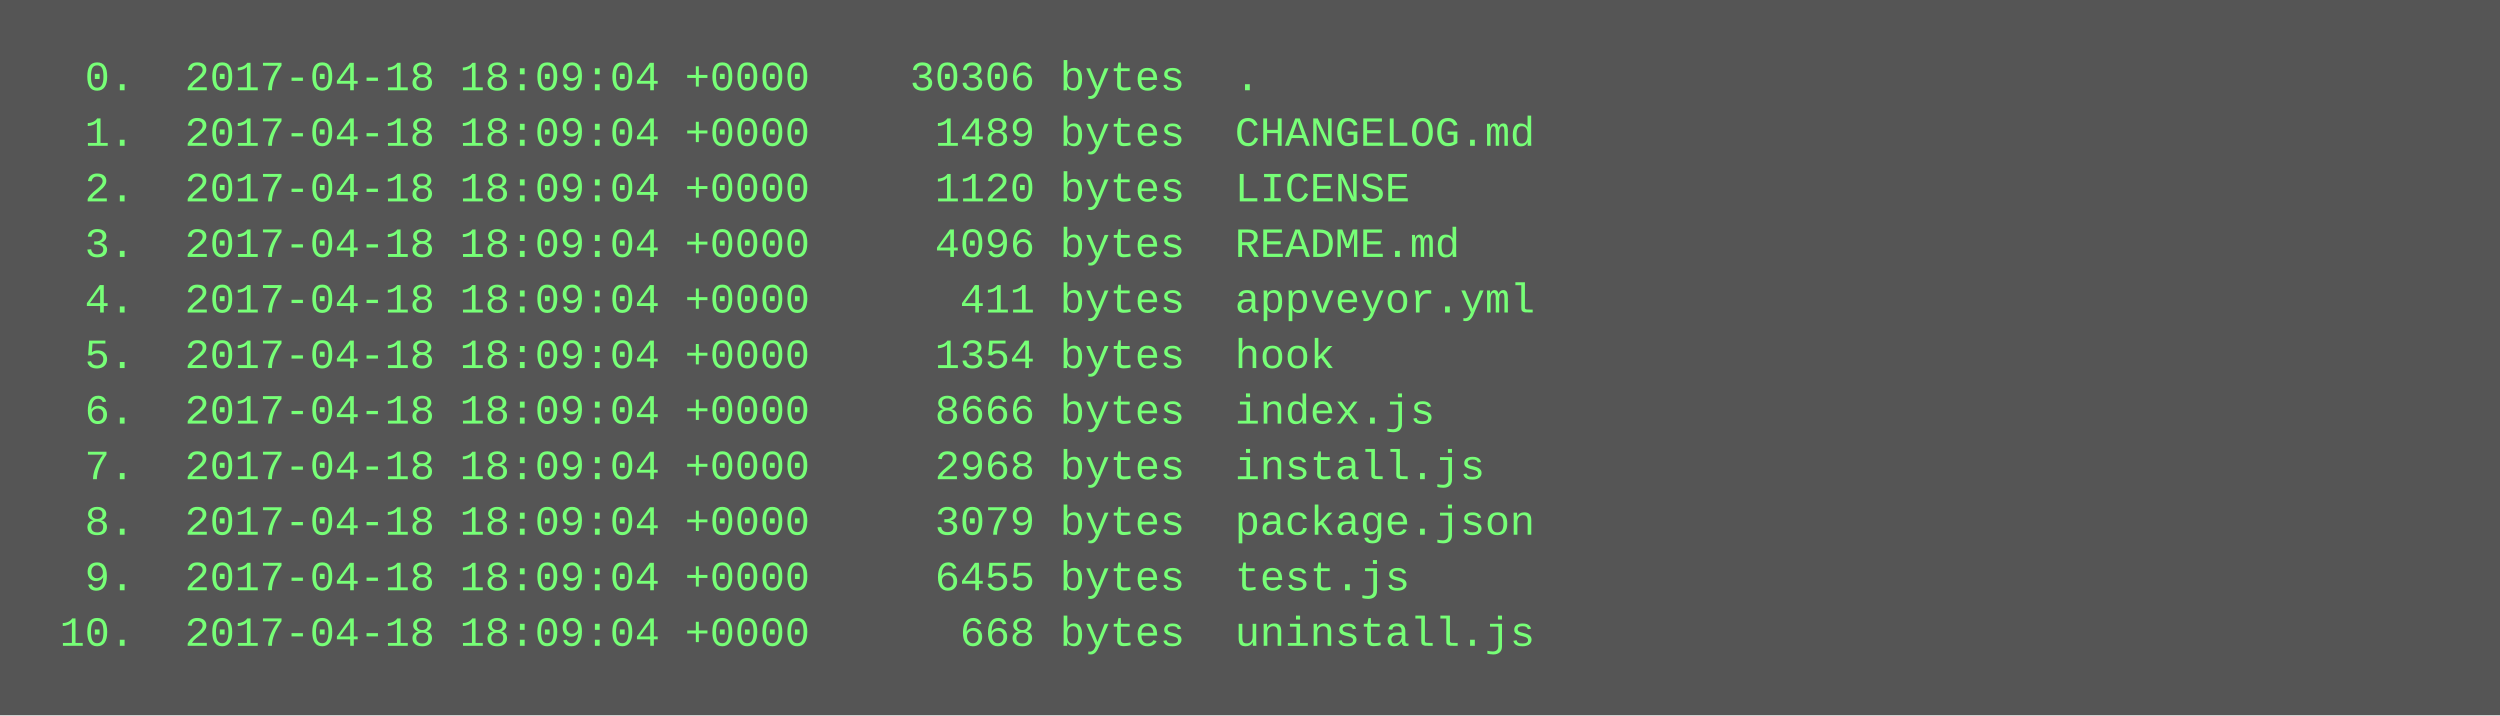
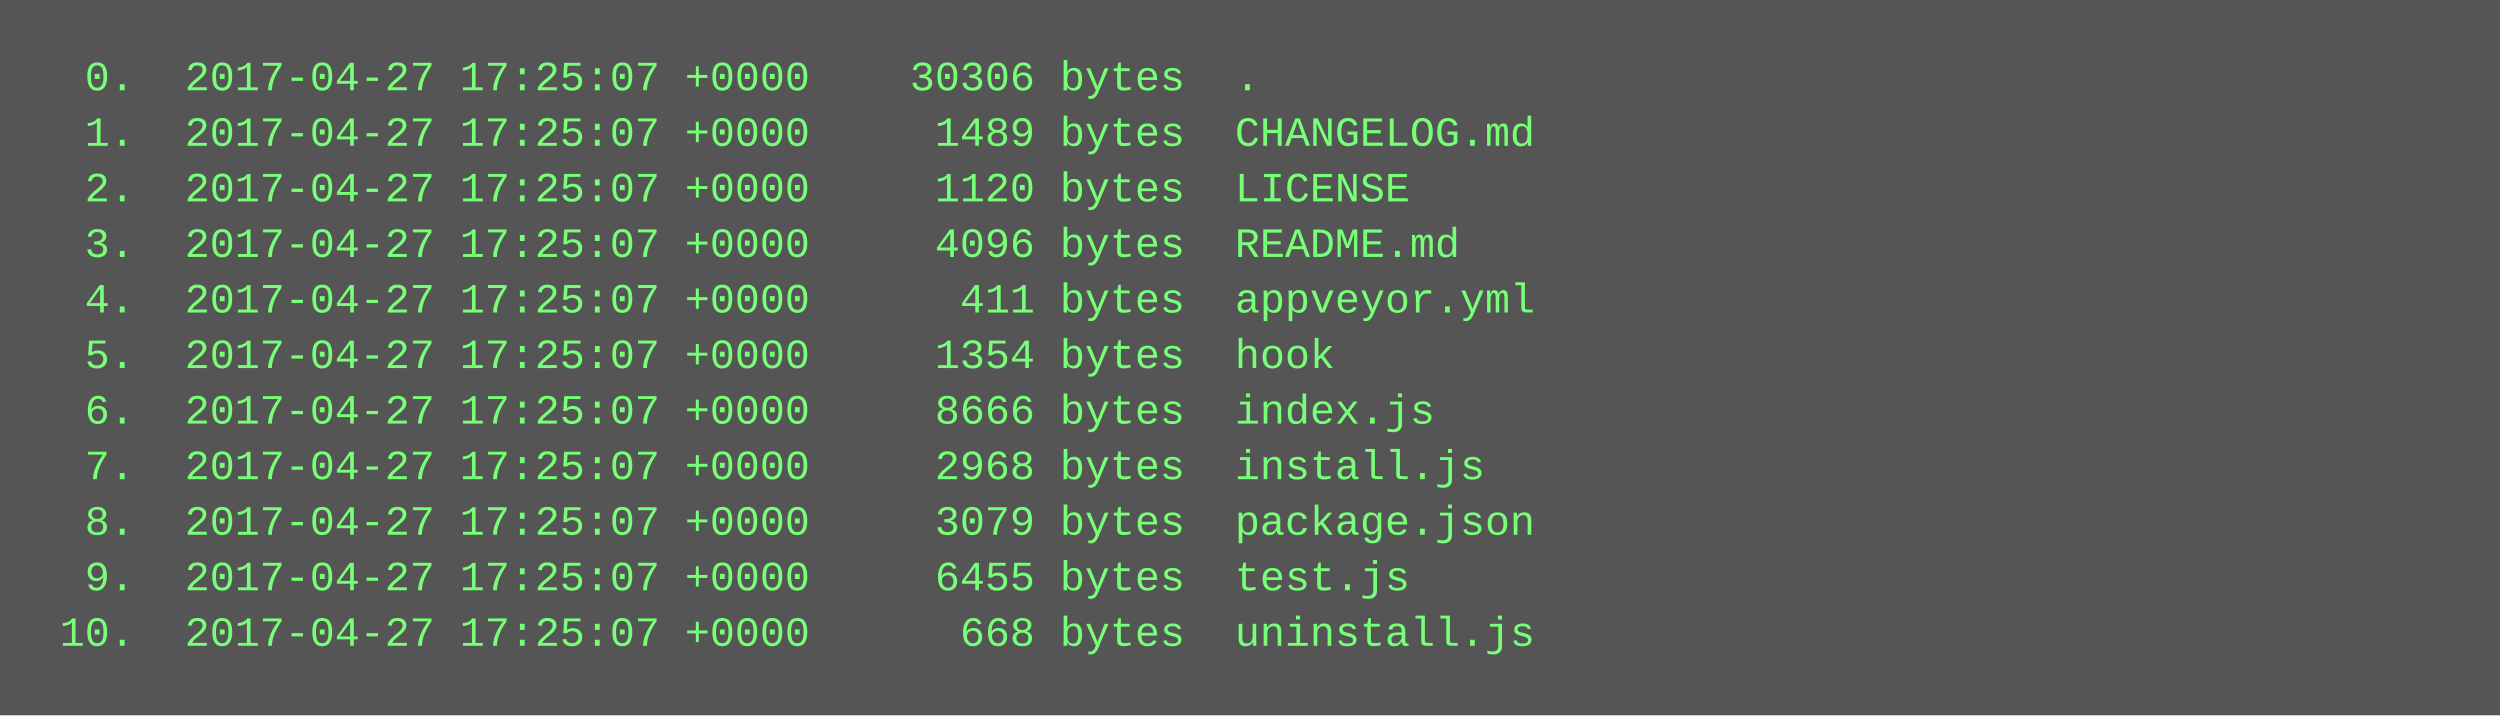
<svg xmlns="http://www.w3.org/2000/svg" height="206" width="720">
  <rect height="206" fill="#555" width="720" />
  <text fill="#7f7" font-family="Courier New" font-size="12" xml:space="preserve">
-     <tspan x="10" y="26">  0.  2017-04-18 18:09:04 +0000    30306 bytes  .</tspan>
-     <tspan x="10" y="42">  1.  2017-04-18 18:09:04 +0000     1489 bytes  CHANGELOG.md</tspan>
-     <tspan x="10" y="58">  2.  2017-04-18 18:09:04 +0000     1120 bytes  LICENSE</tspan>
-     <tspan x="10" y="74">  3.  2017-04-18 18:09:04 +0000     4096 bytes  README.md</tspan>
-     <tspan x="10" y="90">  4.  2017-04-18 18:09:04 +0000      411 bytes  appveyor.yml</tspan>
-     <tspan x="10" y="106">  5.  2017-04-18 18:09:04 +0000     1354 bytes  hook</tspan>
-     <tspan x="10" y="122">  6.  2017-04-18 18:09:04 +0000     8666 bytes  index.js</tspan>
-     <tspan x="10" y="138">  7.  2017-04-18 18:09:04 +0000     2968 bytes  install.js</tspan>
-     <tspan x="10" y="154">  8.  2017-04-18 18:09:04 +0000     3079 bytes  package.json</tspan>
-     <tspan x="10" y="170">  9.  2017-04-18 18:09:04 +0000     6455 bytes  test.js</tspan>
-     <tspan x="10" y="186"> 10.  2017-04-18 18:09:04 +0000      668 bytes  uninstall.js</tspan>
+     <tspan x="10" y="26">  0.  2017-04-27 17:25:07 +0000    30306 bytes  .</tspan>
+     <tspan x="10" y="42">  1.  2017-04-27 17:25:07 +0000     1489 bytes  CHANGELOG.md</tspan>
+     <tspan x="10" y="58">  2.  2017-04-27 17:25:07 +0000     1120 bytes  LICENSE</tspan>
+     <tspan x="10" y="74">  3.  2017-04-27 17:25:07 +0000     4096 bytes  README.md</tspan>
+     <tspan x="10" y="90">  4.  2017-04-27 17:25:07 +0000      411 bytes  appveyor.yml</tspan>
+     <tspan x="10" y="106">  5.  2017-04-27 17:25:07 +0000     1354 bytes  hook</tspan>
+     <tspan x="10" y="122">  6.  2017-04-27 17:25:07 +0000     8666 bytes  index.js</tspan>
+     <tspan x="10" y="138">  7.  2017-04-27 17:25:07 +0000     2968 bytes  install.js</tspan>
+     <tspan x="10" y="154">  8.  2017-04-27 17:25:07 +0000     3079 bytes  package.json</tspan>
+     <tspan x="10" y="170">  9.  2017-04-27 17:25:07 +0000     6455 bytes  test.js</tspan>
+     <tspan x="10" y="186"> 10.  2017-04-27 17:25:07 +0000      668 bytes  uninstall.js</tspan>
  </text>
</svg>
